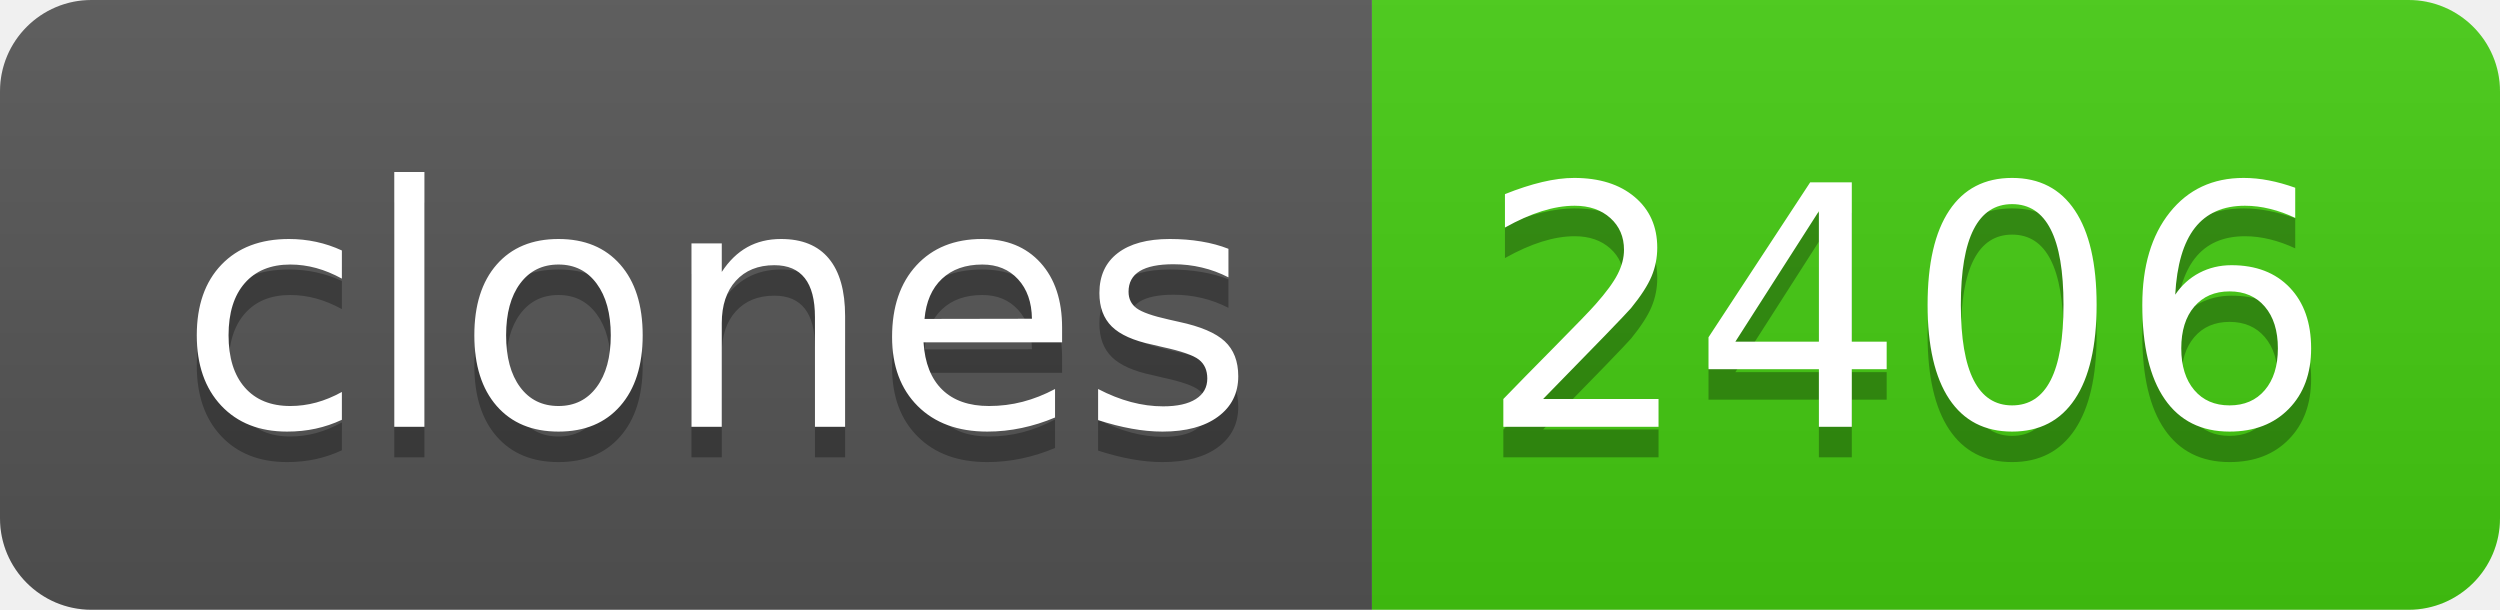
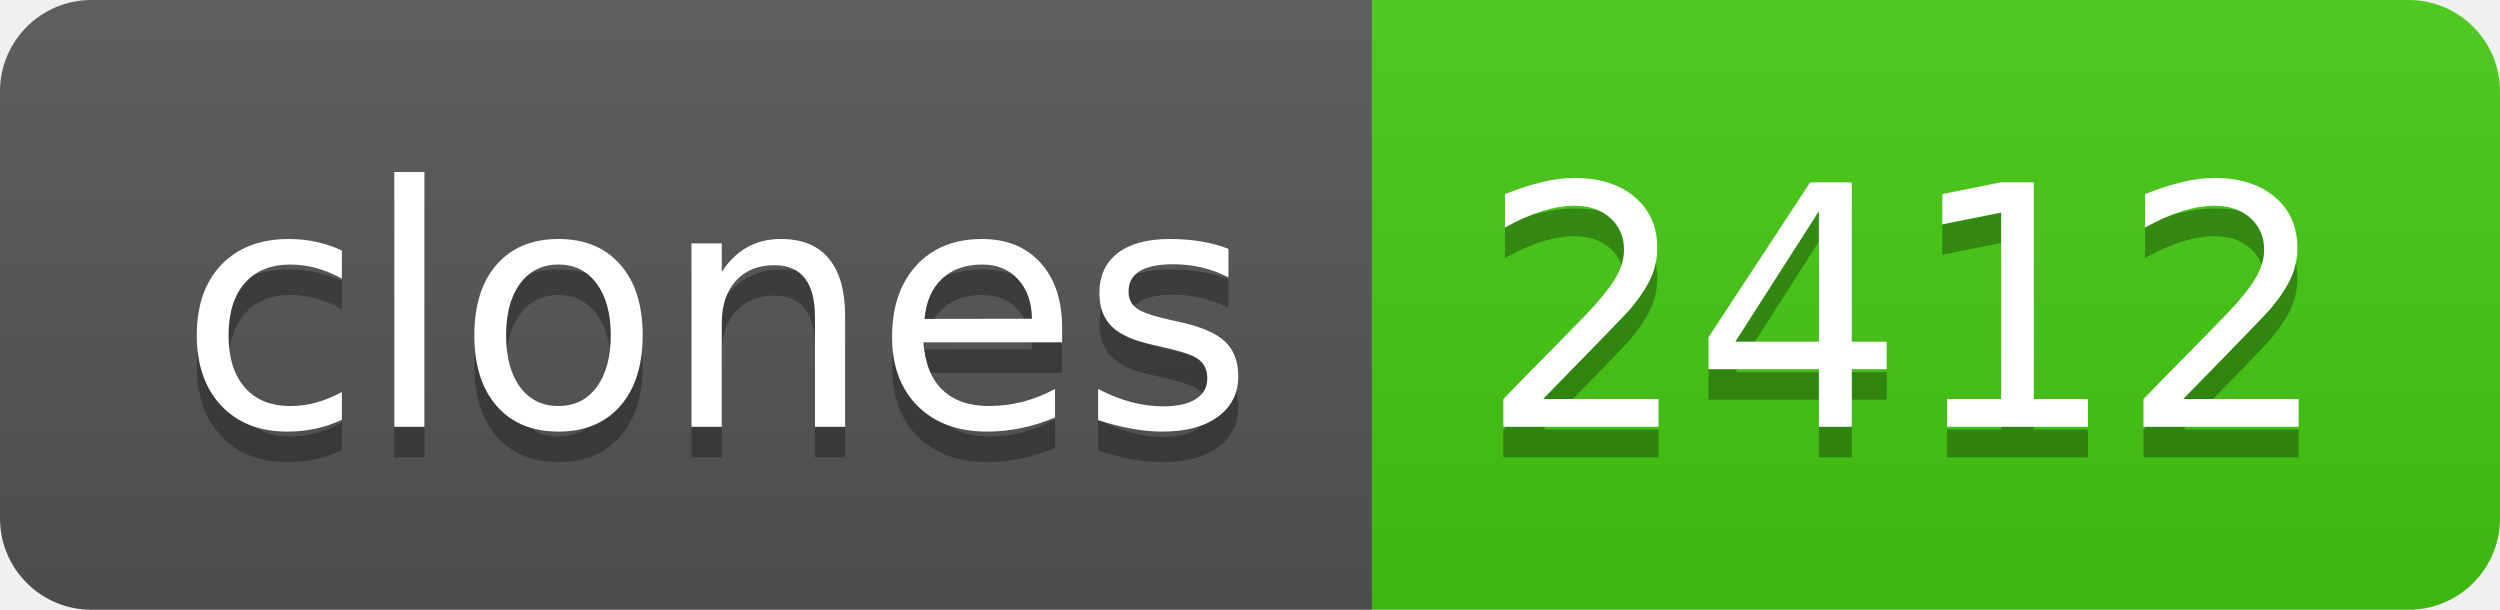
- <svg xmlns="http://www.w3.org/2000/svg" width="82" height="20" role="img" aria-label="clones: 2406">
+ <svg xmlns="http://www.w3.org/2000/svg" width="82" height="20" role="img" aria-label="clones: 2412">
  <linearGradient id="s" x2="0" y2="100%">
    <stop offset="0" stop-color="#bbb" stop-opacity=".1" />
    <stop offset="1" stop-opacity=".1" />
  </linearGradient>
  <clipPath id="r">
    <rect width="82" height="20" rx="3" fill="#fff" />
  </clipPath>
  <g clip-path="url(#r)">
    <rect width="45" height="20" fill="#555" />
    <rect x="45" width="37" height="20" fill="#4c1" />
    <rect width="82" height="20" fill="url(#s)" />
  </g>
  <g fill="#fff" text-anchor="middle" font-family="Verdana,Geneva,DejaVu Sans,sans-serif" text-rendering="geometricPrecision" font-size="110">
    <text aria-hidden="true" x="235" y="150" fill="#010101" fill-opacity=".3" transform="scale(.1)" textLength="350">clones</text>
    <text x="235" y="140" transform="scale(.1)" fill="#fff" textLength="350">clones</text>
-     <text aria-hidden="true" x="625" y="150" fill="#010101" fill-opacity=".3" transform="scale(.1)" textLength="270">2406</text>
-     <text x="625" y="140" transform="scale(.1)" fill="#fff" textLength="270">2406</text>
+     <text aria-hidden="true" x="625" y="150" fill="#010101" fill-opacity=".3" transform="scale(.1)" textLength="270">2412</text>
+     <text x="625" y="140" transform="scale(.1)" fill="#fff" textLength="270">2412</text>
  </g>
</svg>
